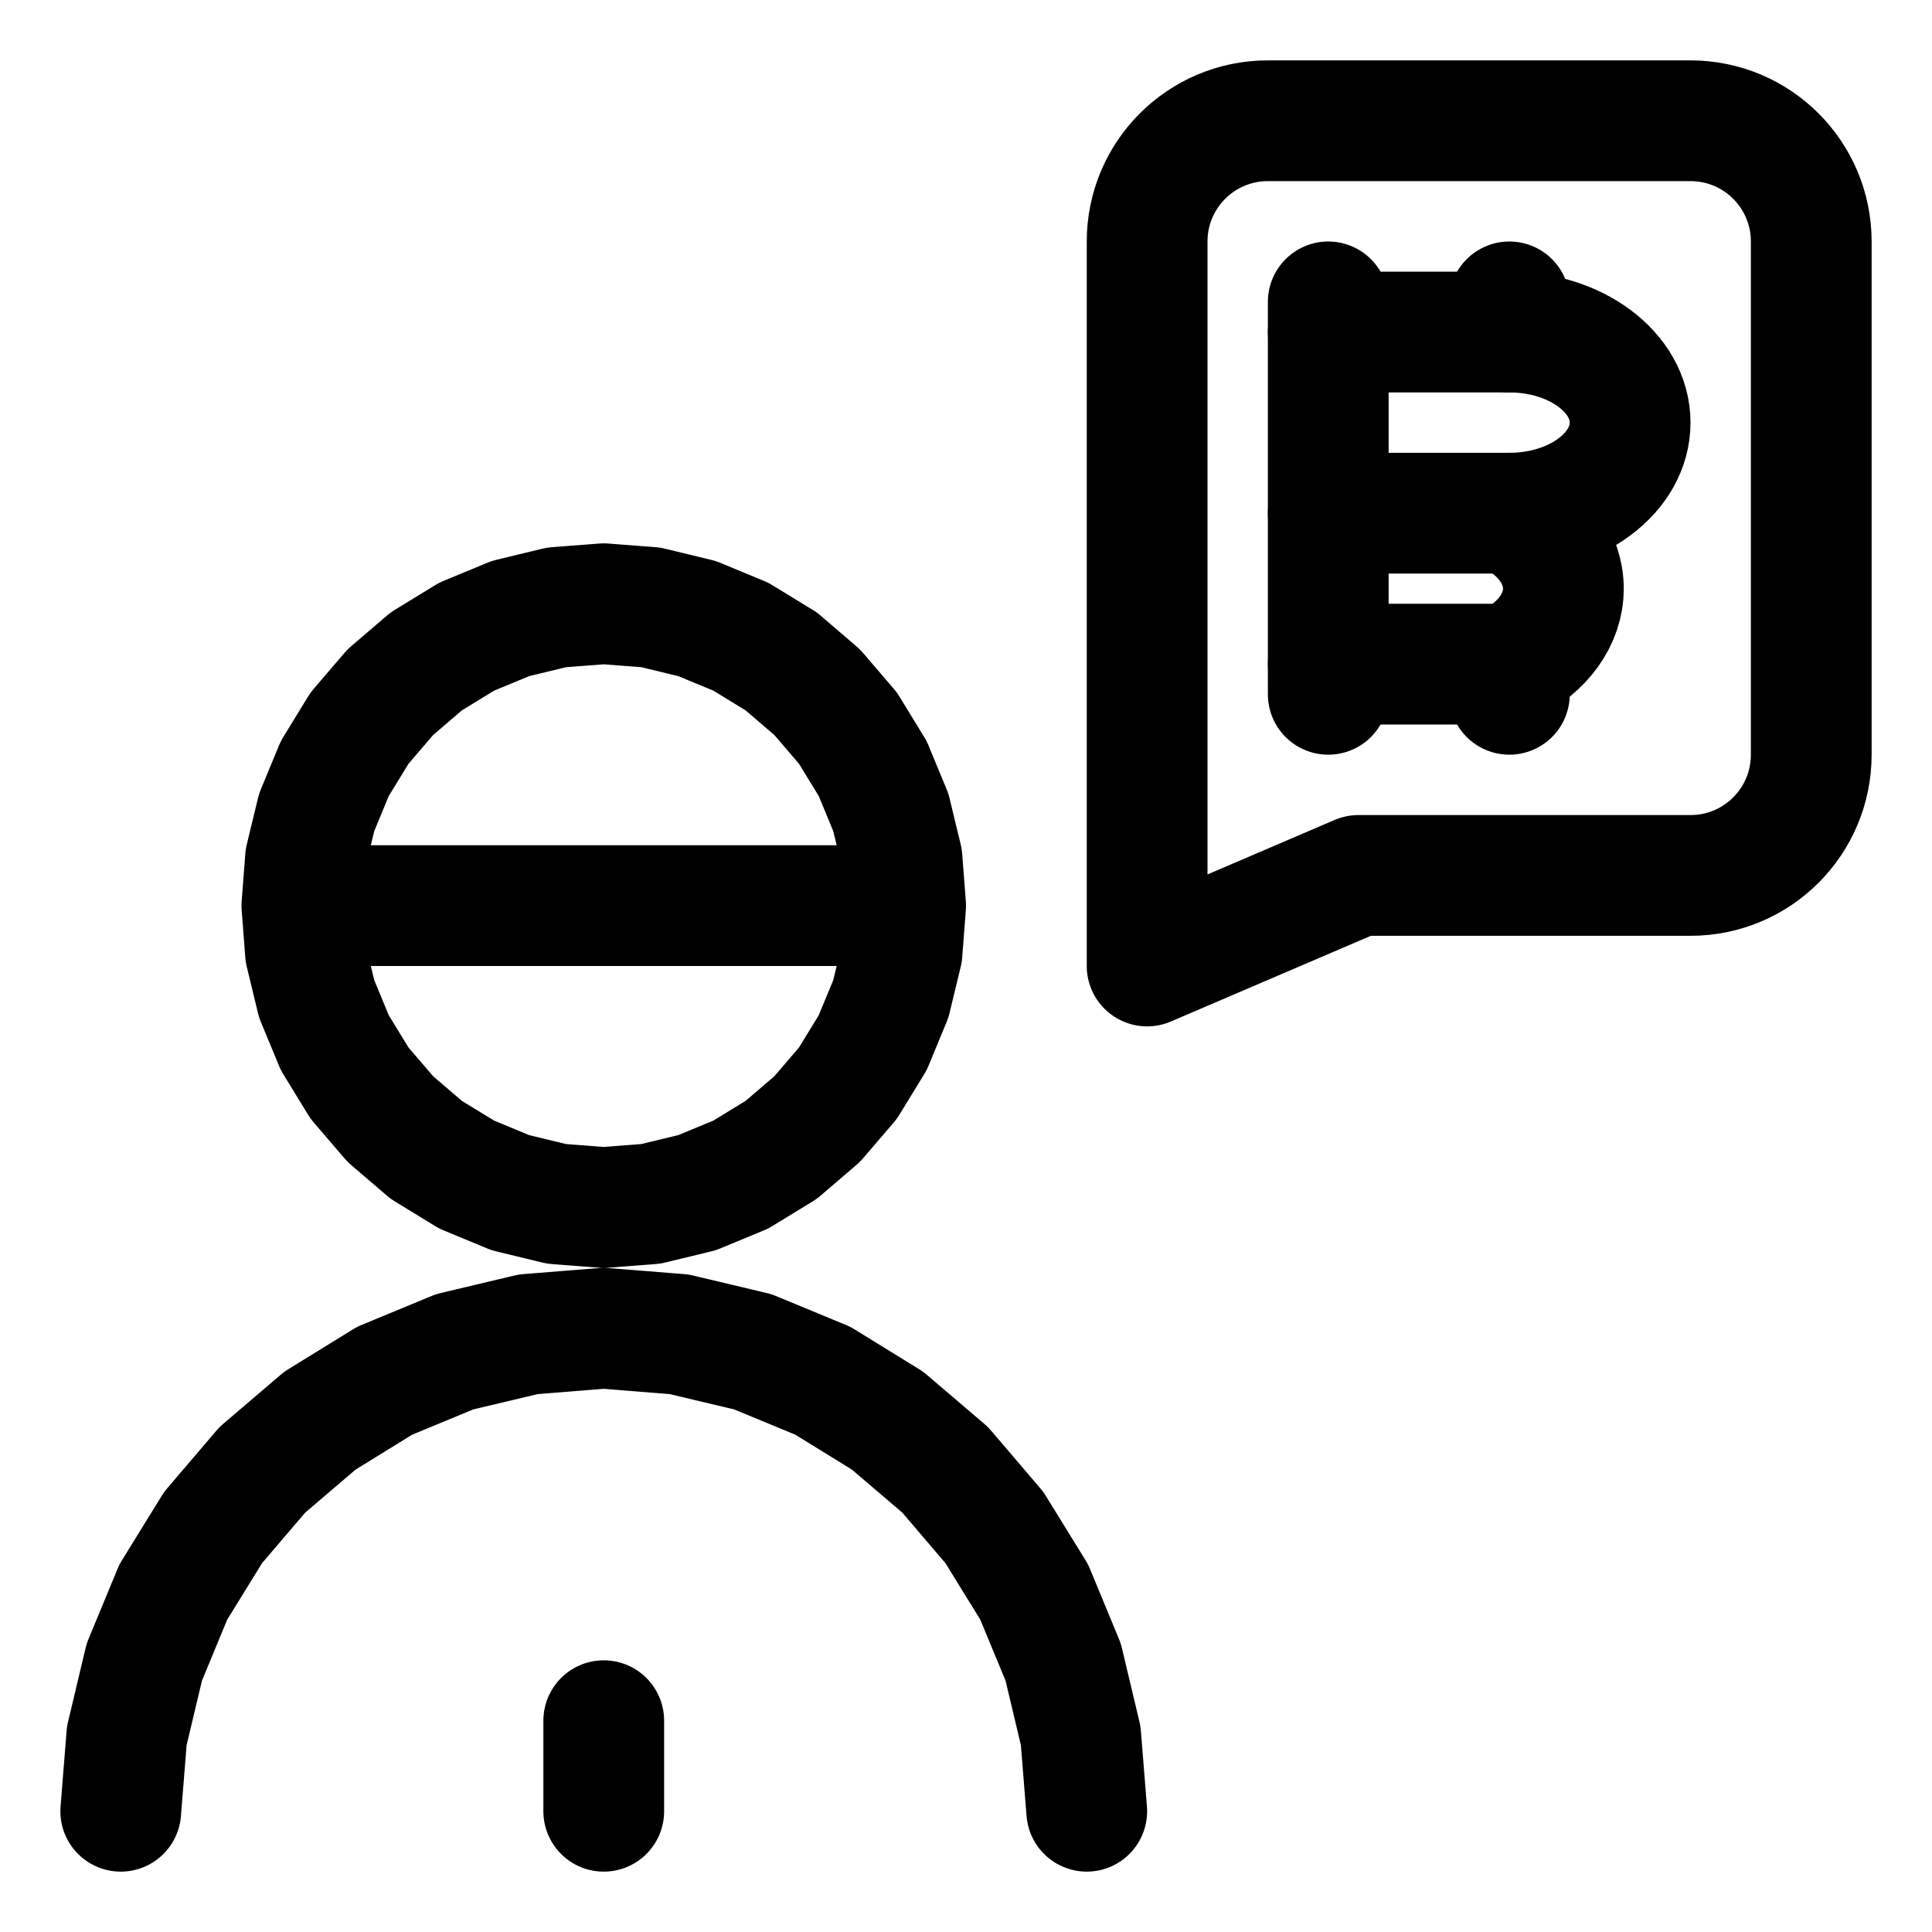
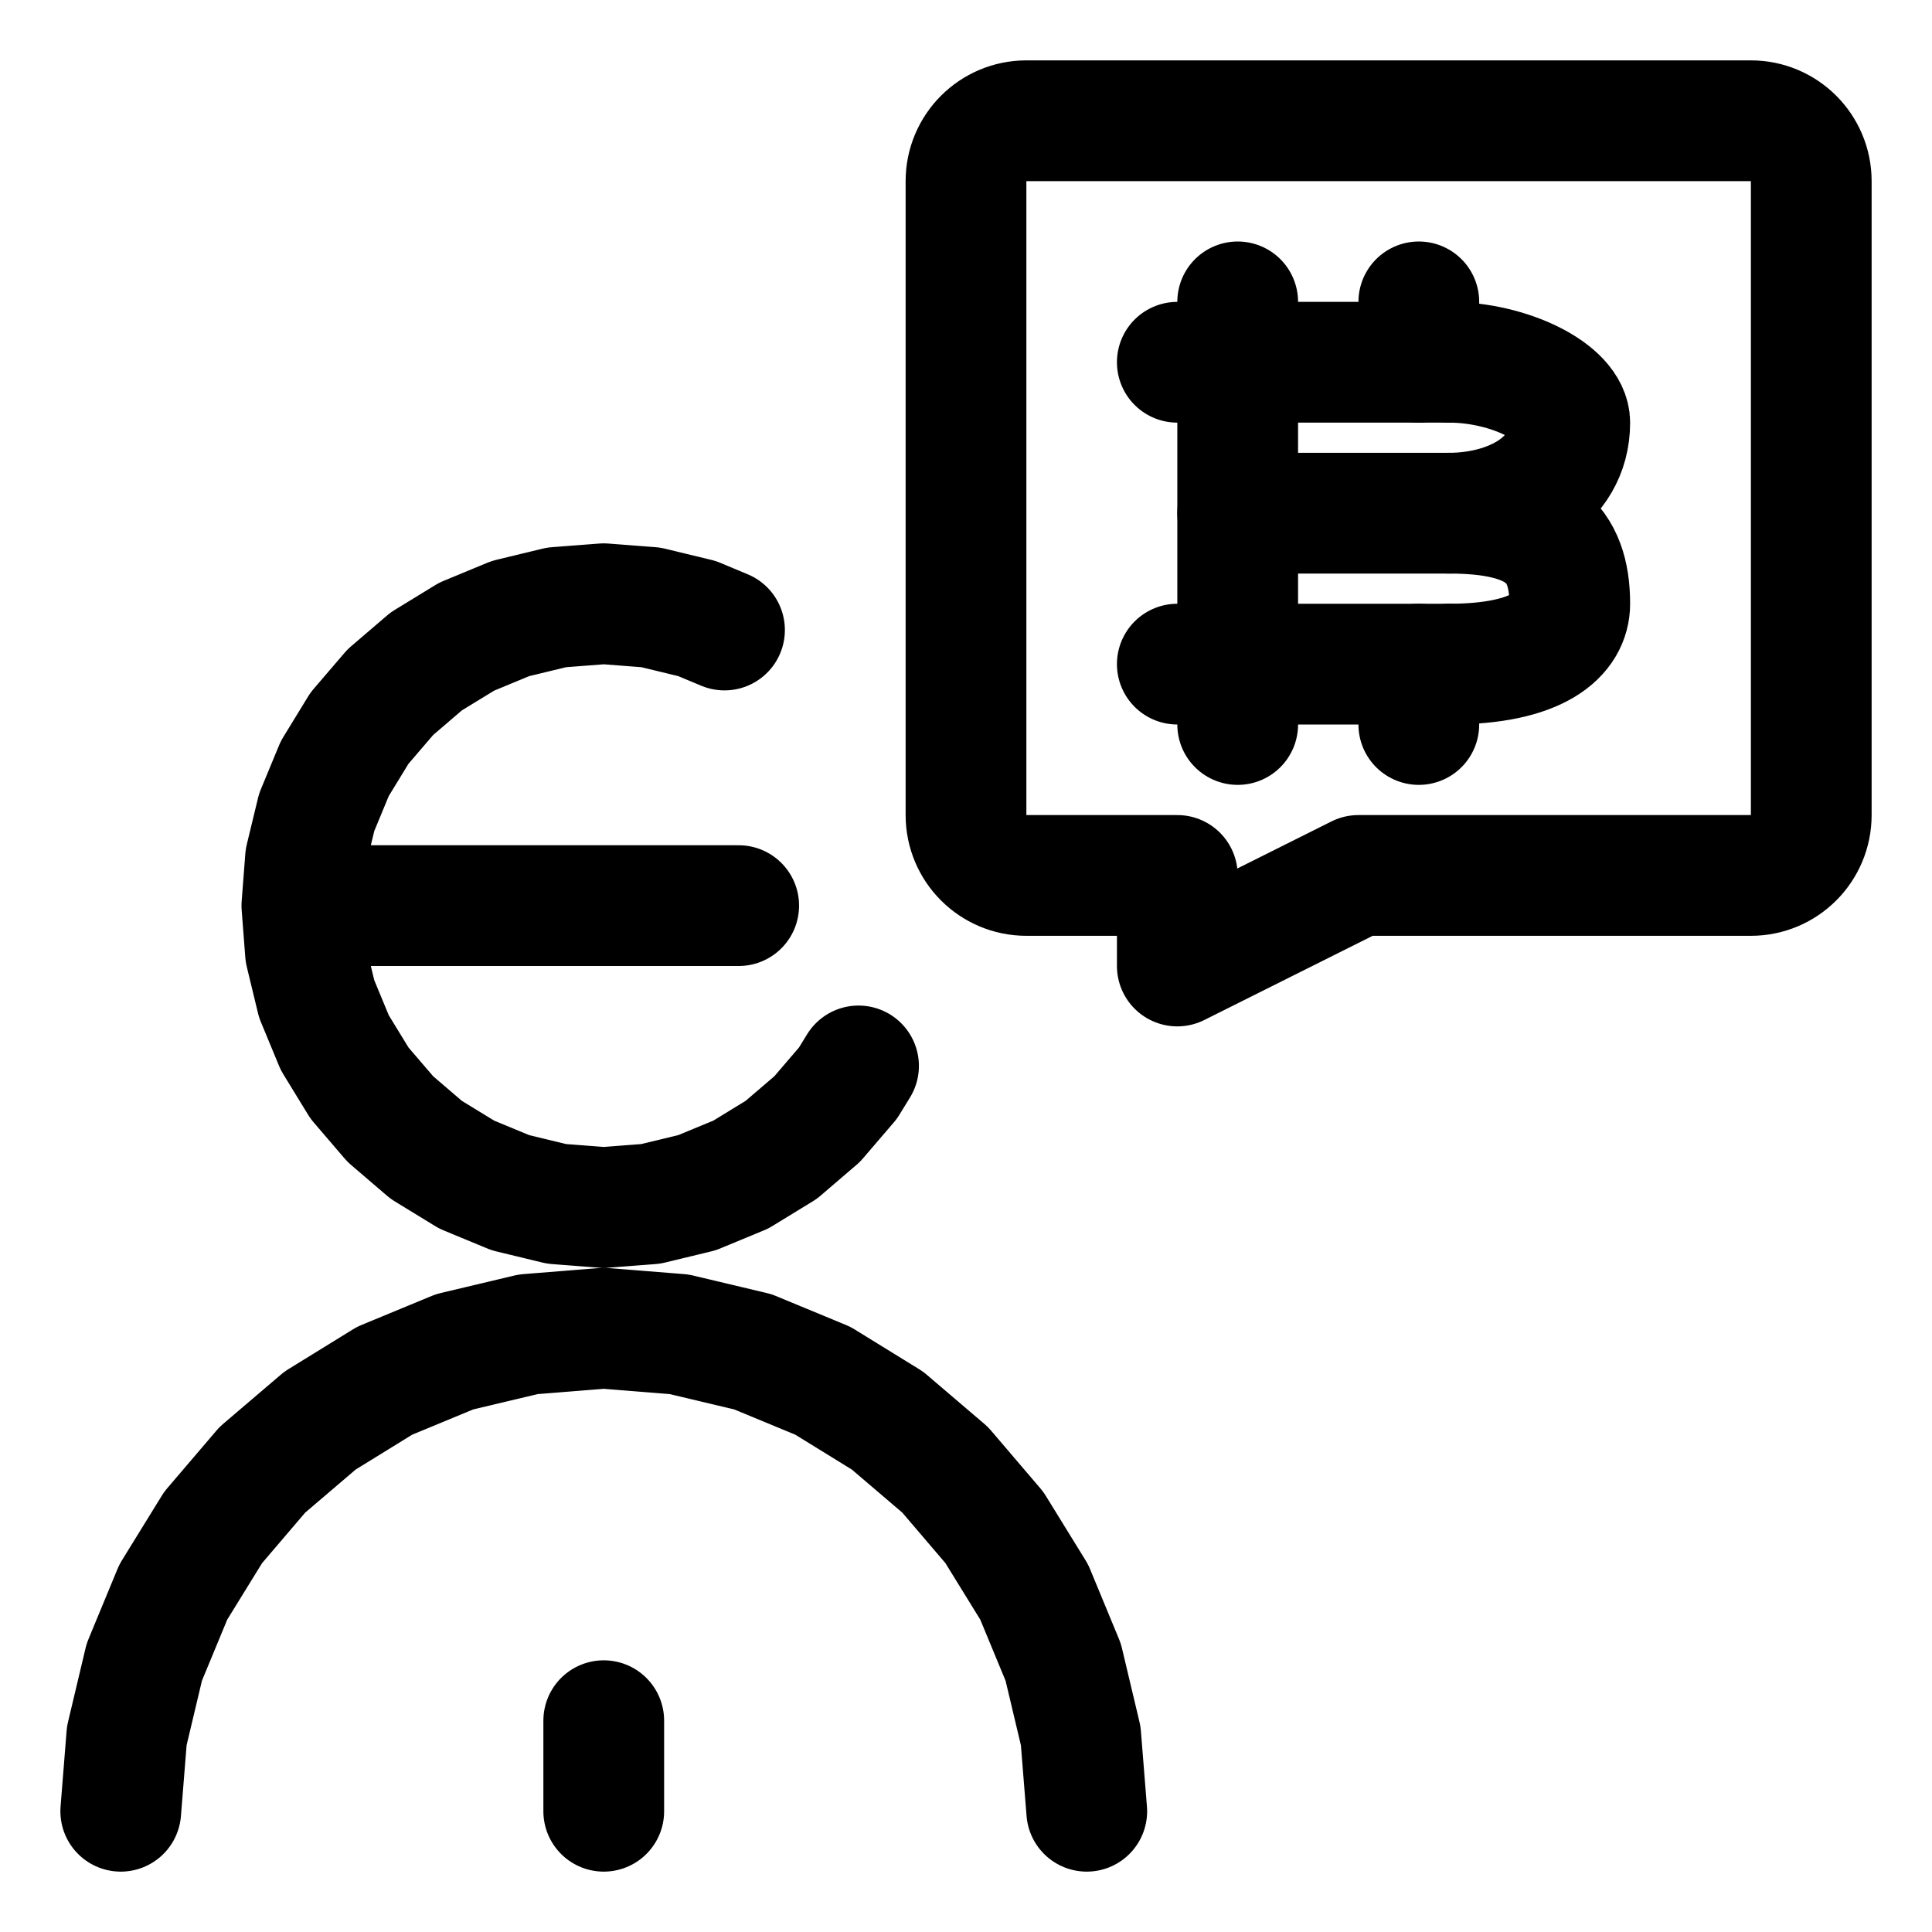
<svg xmlns="http://www.w3.org/2000/svg" width="64" height="64" viewBox="0 0 64 64">
  <g id="main-icon-clipped" stroke="#000000" stroke-width="4" fill="none" stroke-linecap="round" stroke-linejoin="round">
-     <path d="M10.00,30.00L10.12,28.44 M10.12,28.44L10.49,26.91 M10.49,26.91L11.09,25.46 M11.09,25.46L11.91,24.12 M11.91,24.12L12.93,22.93 M12.93,22.93L14.12,21.91 M14.12,21.91L15.46,21.09 M15.46,21.09L16.91,20.49 M16.91,20.49L18.44,20.12 M18.44,20.12L20.00,20.00 M20.00,20.00L21.56,20.12 M21.56,20.12L23.09,20.49 M23.09,20.49L24.54,21.09 M24.54,21.09L25.88,21.91 M25.88,21.91L27.07,22.93 M27.07,22.93L28.09,24.12 M28.09,24.12L28.91,25.46 M28.91,25.46L29.51,26.91 M29.51,26.91L29.88,28.44 M29.88,28.44L30.00,30.00 M30.00,30.00L29.88,31.56 M29.88,31.56L29.51,33.09 M29.51,33.09L28.91,34.54 M28.91,34.54L28.09,35.88 M28.09,35.88L27.07,37.07 M27.07,37.07L25.88,38.09 M25.88,38.09L24.54,38.91 M24.54,38.91L23.09,39.51 M23.09,39.51L21.56,39.88 M21.56,39.88L20.00,40.00 M20.00,40.00L18.44,39.88 M18.44,39.88L16.91,39.51 M16.91,39.51L15.46,38.91 M15.46,38.91L14.12,38.09 M14.12,38.09L12.93,37.07 M12.93,37.07L11.91,35.88 M11.91,35.88L11.09,34.54 M11.09,34.54L10.49,33.09 M10.49,33.09L10.12,31.56 M10.12,31.56L10.00,30.00 M10.00,30.00L30.00,30.00 M4.00,60.00L4.20,57.50 M4.20,57.50L4.78,55.06 M4.78,55.06L5.74,52.74 M5.74,52.74L7.06,50.60 M7.06,50.60L8.69,48.69 M8.69,48.69L10.60,47.06 M10.60,47.06L12.74,45.74 M12.74,45.74L15.06,44.78 M15.06,44.78L17.50,44.20 M17.50,44.20L20.00,44.00 M20.00,44.00L22.50,44.20 M22.50,44.20L24.94,44.78 M24.94,44.78L27.26,45.74 M27.26,45.74L29.40,47.06 M29.40,47.06L31.31,48.69 M31.31,48.69L32.94,50.60 M32.94,50.60L34.26,52.74 M34.26,52.74L35.22,55.06 M35.22,55.06L35.80,57.50 M35.80,57.50L36.00,60.00 M20.00,60.00L20.00,57.00 M10.00,30.00L10.12,28.44 M10.12,28.44L10.49,26.91 M10.49,26.91L11.09,25.46 M11.09,25.46L11.91,24.12 M11.91,24.12L12.93,22.93 M12.93,22.93L14.12,21.91 M14.12,21.91L15.46,21.09 M15.46,21.09L16.91,20.49 M16.91,20.49L18.44,20.12 M18.44,20.12L20.00,20.00 M20.00,20.00L21.56,20.12 M21.56,20.12L23.09,20.49 M23.09,20.49L24.54,21.09 M24.54,21.09L25.88,21.91 M25.88,21.91L27.07,22.93 M27.07,22.93L28.09,24.12 M28.09,24.12L28.91,25.46 M28.91,25.46L29.51,26.91 M29.51,26.91L29.88,28.44 M29.88,28.44L30.00,30.00 M30.00,30.00L29.88,31.56 M29.88,31.56L29.51,33.09 M29.51,33.09L28.91,34.54 M28.91,34.54L28.09,35.88 M28.09,35.88L27.07,37.07 M27.07,37.07L25.88,38.09 M25.88,38.09L24.54,38.91 M24.54,38.91L23.09,39.51 M23.09,39.51L21.56,39.88 M21.56,39.88L20.00,40.00 M20.00,40.00L18.44,39.88 M18.44,39.88L16.91,39.51 M16.91,39.51L15.46,38.91 M15.46,38.91L14.12,38.09 M14.12,38.09L12.93,37.07 M12.93,37.07L11.91,35.88 M11.91,35.88L11.09,34.54 M11.09,34.54L10.49,33.09 M10.49,33.09L10.12,31.56 M10.12,31.56L10.00,30.00 M10.00,30.00L30.00,30.00 M4.00,60.00L4.20,57.50 M4.20,57.50L4.78,55.06 M4.78,55.06L5.74,52.74 M5.74,52.74L7.06,50.60 M7.06,50.60L8.69,48.69 M8.69,48.69L10.60,47.06 M10.60,47.06L12.74,45.74 M12.74,45.74L15.06,44.78 M15.06,44.78L17.50,44.20 M17.50,44.20L20.00,44.00 M20.00,44.00L22.50,44.20 M22.50,44.20L24.94,44.78 M24.94,44.78L27.26,45.74 M27.26,45.74L29.40,47.06 M29.40,47.06L31.31,48.69 M31.31,48.69L32.94,50.60 M32.94,50.60L34.26,52.74 M34.26,52.74L35.22,55.06 M35.22,55.06L35.80,57.50 M35.80,57.50L36.00,60.00 M20.00,60.00L20.00,57.00" />
+     <path d="M10.00,30.00L10.12,28.44 M10.12,28.44L10.49,26.91 M10.49,26.91L11.09,25.46 M11.09,25.46L11.91,24.12 M11.91,24.12L12.93,22.93 M12.93,22.93L14.12,21.91 M14.12,21.91L15.46,21.09 M15.46,21.09L16.91,20.49 M16.91,20.49L18.44,20.12 M18.44,20.12L20.00,20.00 M20.00,20.00L21.56,20.12 M21.56,20.12L23.09,20.49 M23.09,20.49L24.00,20.87 M28.44,35.31L28.09,35.88 M28.09,35.88L27.07,37.07 M27.07,37.07L25.88,38.09 M25.88,38.09L24.54,38.91 M24.54,38.91L23.09,39.51 M23.09,39.51L21.56,39.88 M21.56,39.88L20.00,40.00 M20.00,40.00L18.44,39.88 M18.44,39.88L16.91,39.51 M16.91,39.51L15.46,38.91 M15.46,38.91L14.12,38.09 M14.12,38.09L12.93,37.07 M12.93,37.07L11.91,35.88 M11.91,35.88L11.09,34.54 M11.09,34.54L10.49,33.09 M10.49,33.09L10.12,31.56 M10.12,31.56L10.00,30.00 M10.00,30.00L24.47,30.00 M4.00,60.00L4.20,57.50 M4.20,57.50L4.78,55.06 M4.78,55.06L5.74,52.74 M5.74,52.74L7.06,50.60 M7.06,50.60L8.69,48.69 M8.69,48.69L10.60,47.06 M10.60,47.06L12.74,45.74 M12.74,45.74L15.06,44.78 M15.06,44.78L17.50,44.20 M17.50,44.20L20.00,44.00 M20.00,44.00L22.50,44.20 M22.50,44.20L24.94,44.78 M24.94,44.78L27.26,45.74 M27.26,45.74L29.40,47.06 M29.40,47.06L31.31,48.69 M31.31,48.69L32.94,50.60 M32.94,50.60L34.26,52.74 M34.26,52.74L35.22,55.06 M35.22,55.06L35.80,57.50 M35.80,57.50L36.00,60.00 M20.00,60.00L20.00,57.00 M10.00,30.00L10.12,28.44 M10.12,28.44L10.49,26.91 M10.49,26.91L11.09,25.46 M11.09,25.46L11.91,24.12 M11.91,24.12L12.93,22.93 M12.93,22.93L14.12,21.91 M14.12,21.91L15.46,21.09 M15.46,21.09L16.91,20.49 M16.91,20.49L18.44,20.12 M18.44,20.12L20.00,20.00 M20.00,20.00L21.56,20.12 M21.56,20.12L23.09,20.49 M23.09,20.49L24.00,20.87 M28.44,35.31L28.09,35.88 M28.09,35.88L27.07,37.07 M27.07,37.07L25.88,38.09 M25.88,38.09L24.54,38.91 M24.54,38.91L23.09,39.51 M23.09,39.51L21.56,39.88 M21.56,39.88L20.00,40.00 M20.00,40.00L18.44,39.88 M18.44,39.88L16.91,39.51 M16.91,39.51L15.46,38.91 M15.46,38.91L14.12,38.09 M14.12,38.09L12.93,37.07 M12.93,37.07L11.91,35.88 M11.91,35.88L11.09,34.54 M11.09,34.54L10.49,33.09 M10.49,33.09L10.12,31.56 M10.12,31.56L10.00,30.00 M10.00,30.00L24.47,30.00 M4.00,60.00L4.20,57.50 M4.20,57.50L4.78,55.06 M4.78,55.06L5.74,52.74 M5.74,52.74L7.06,50.60 M7.06,50.60L8.69,48.69 M8.69,48.69L10.60,47.06 M10.60,47.06L12.74,45.74 M12.74,45.74L15.06,44.78 M15.06,44.78L17.50,44.20 M17.50,44.20L20.00,44.00 M20.00,44.00L22.50,44.20 M22.50,44.20L24.94,44.78 M24.94,44.78L27.26,45.74 M27.26,45.74L29.40,47.06 M29.40,47.06L31.31,48.69 M31.31,48.69L32.94,50.60 M32.94,50.60L34.26,52.74 M34.26,52.74L35.22,55.06 M35.22,55.06L35.80,57.50 M35.80,57.50L36.00,60.00 M20.00,60.00L20.00,57.00" />
  </g>
-   <g fill="none" stroke="currentColor" stroke-width="4.0" stroke-linecap="round" stroke-linejoin="round" id="state-icon" transform="translate(33 2) scale(1)">
-     <path id="sub-source-part-1" d="M 9.0,2.0 L 23.0,2.0 A 4.0,4.0 0.0 0,1 27.0,6.0 L 27.0,23.0 A 4.0,4.0 0.0 0,1 23.0,27.0 L 12.0,27.0 L 5.0,30.0 L 5.0,6.0 A 4.0,4.0 0.0 0,1 9.0,2.0" />
-     <path id="sub-source-part-2" d="M 11.0,9.0 L 17.0,9.0 A 4.0,3.0 0.0 0,1 17.0,15.0 A 4.0,3.0 0.0 0,1 17.0,20.0 L 11.0,20.0 L 11.0,9.0" />
-     <path id="sub-source-part-3" d="M 11.0,15.0 L 17.0,15.0" />
-     <path id="sub-source-part-4" d="M 11.0,9.0 L 11.0,8.0" />
-     <path id="sub-source-part-5" d="M 11.0,20.0 L 11.0,21.0" />
-     <path id="sub-source-part-6" d="M 17.0,9.0 L 17.0,8.0" />
-     <path id="sub-source-part-7" d="M 17.0,20.0 L 17.0,21.0" />
+   <g fill="none" stroke="currentColor" stroke-width="4.0" stroke-linecap="round" stroke-linejoin="round" id="state-icon" transform="translate(30 2) scale(1)">
+     <path id="sub-source-part-1" d="M 4.0,2.0 L 28.0,2.0 A 2.0,2.0 0.0 0,1 30.0,4.0 L 30.0,25.0 A 2.0,2.0 0.0 0,1 28.0,27.0 L 15.0,27.0 L 9.0,30.0 L 9.0,27.0 L 4.0,27.0 A 2.0,2.0 0.0 0,1 2.0,25.0 L 2.0,4.0 A 2.0,2.0 0.0 0,1 4.0,2.0" />
+     <path id="sub-source-part-2" d="M 11.0,8.0 L 11.0,22.0" />
+     <path id="sub-source-part-3" d="M 9.0,10.0 L 18.0,10.0" />
+     <path id="sub-source-part-4" d="M 18.0,10.0 C 20.0,10.0 22.0,11.0 22.0,12.0 C 22.0,14.0 20.0,15.0 18.0,15.0 C 21.0,15.0 22.0,16.0 22.0,18.0 C 22.0,19.0 21.0,20.0 18.0,20.0" />
+     <path id="sub-source-part-5" d="M 18.0,20.0 L 9.0,20.0" />
+     <path id="sub-source-part-6" d="M 11.0,15.0 L 18.0,15.0" />
+     <path id="sub-source-part-7" d="M 17.0,8.0 L 17.0,10.0" />
+     <path id="sub-source-part-8" d="M 17.0,20.0 L 17.0,22.0" />
  </g>
</svg>
